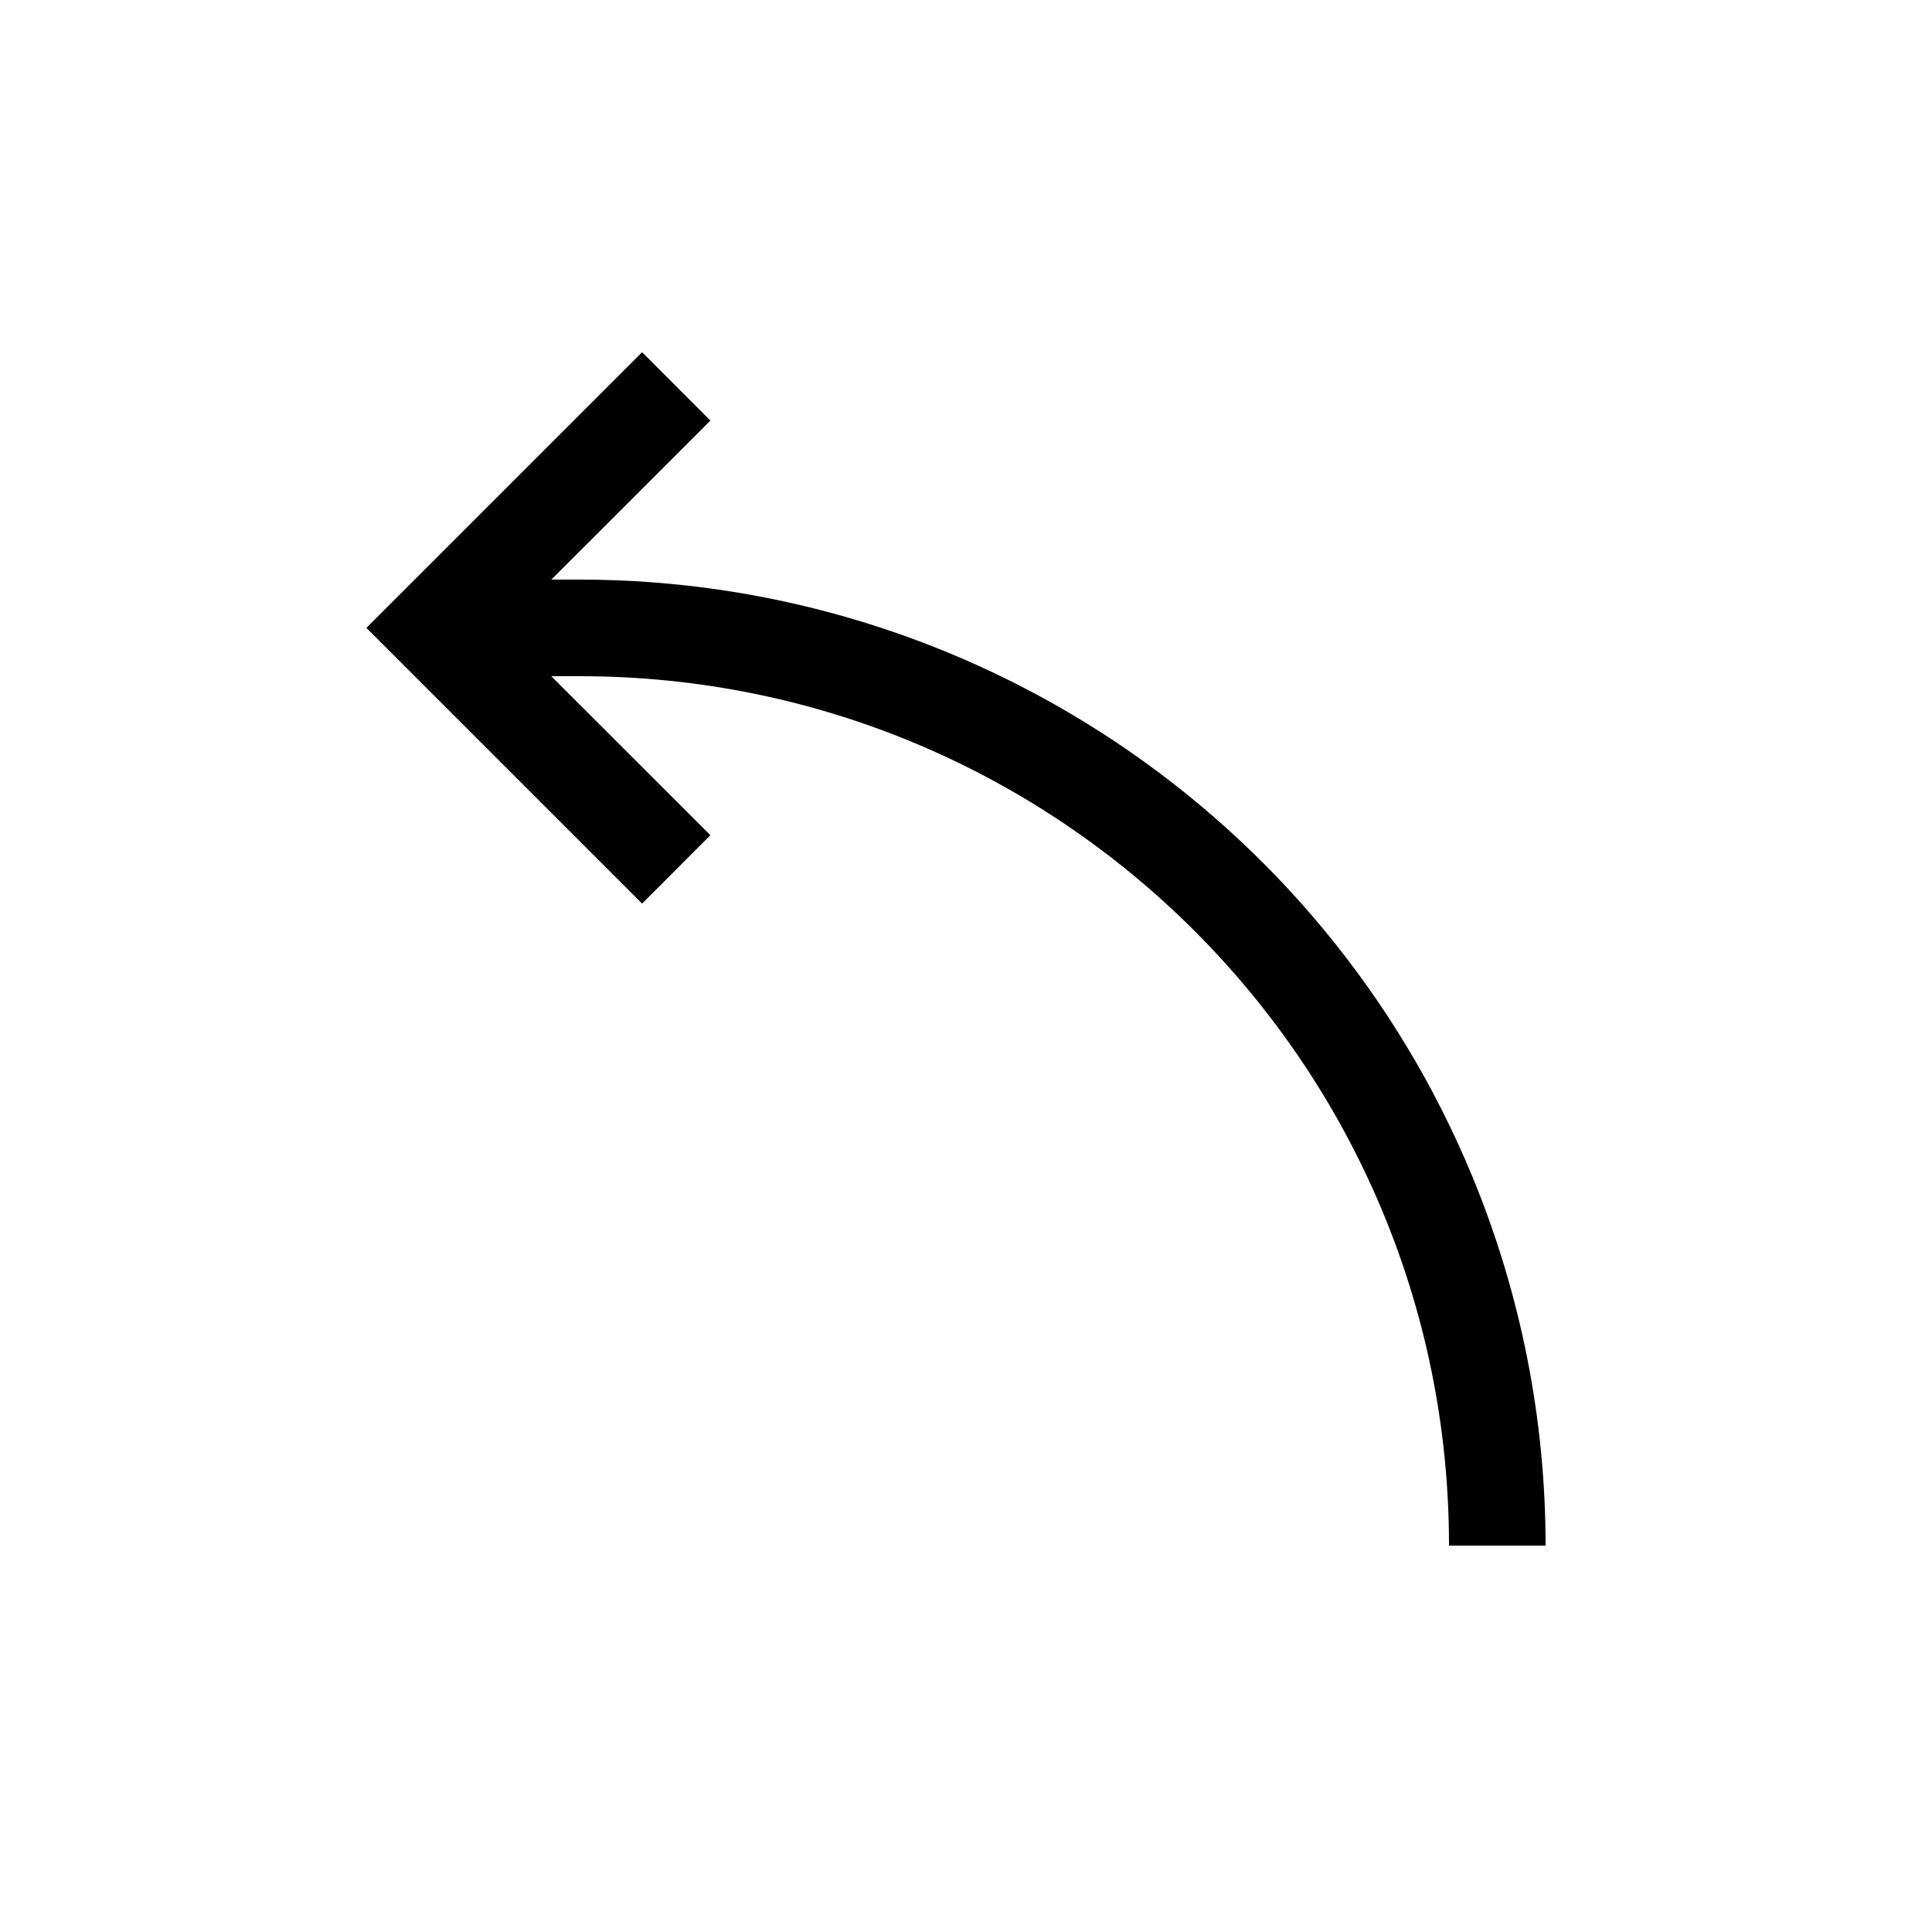
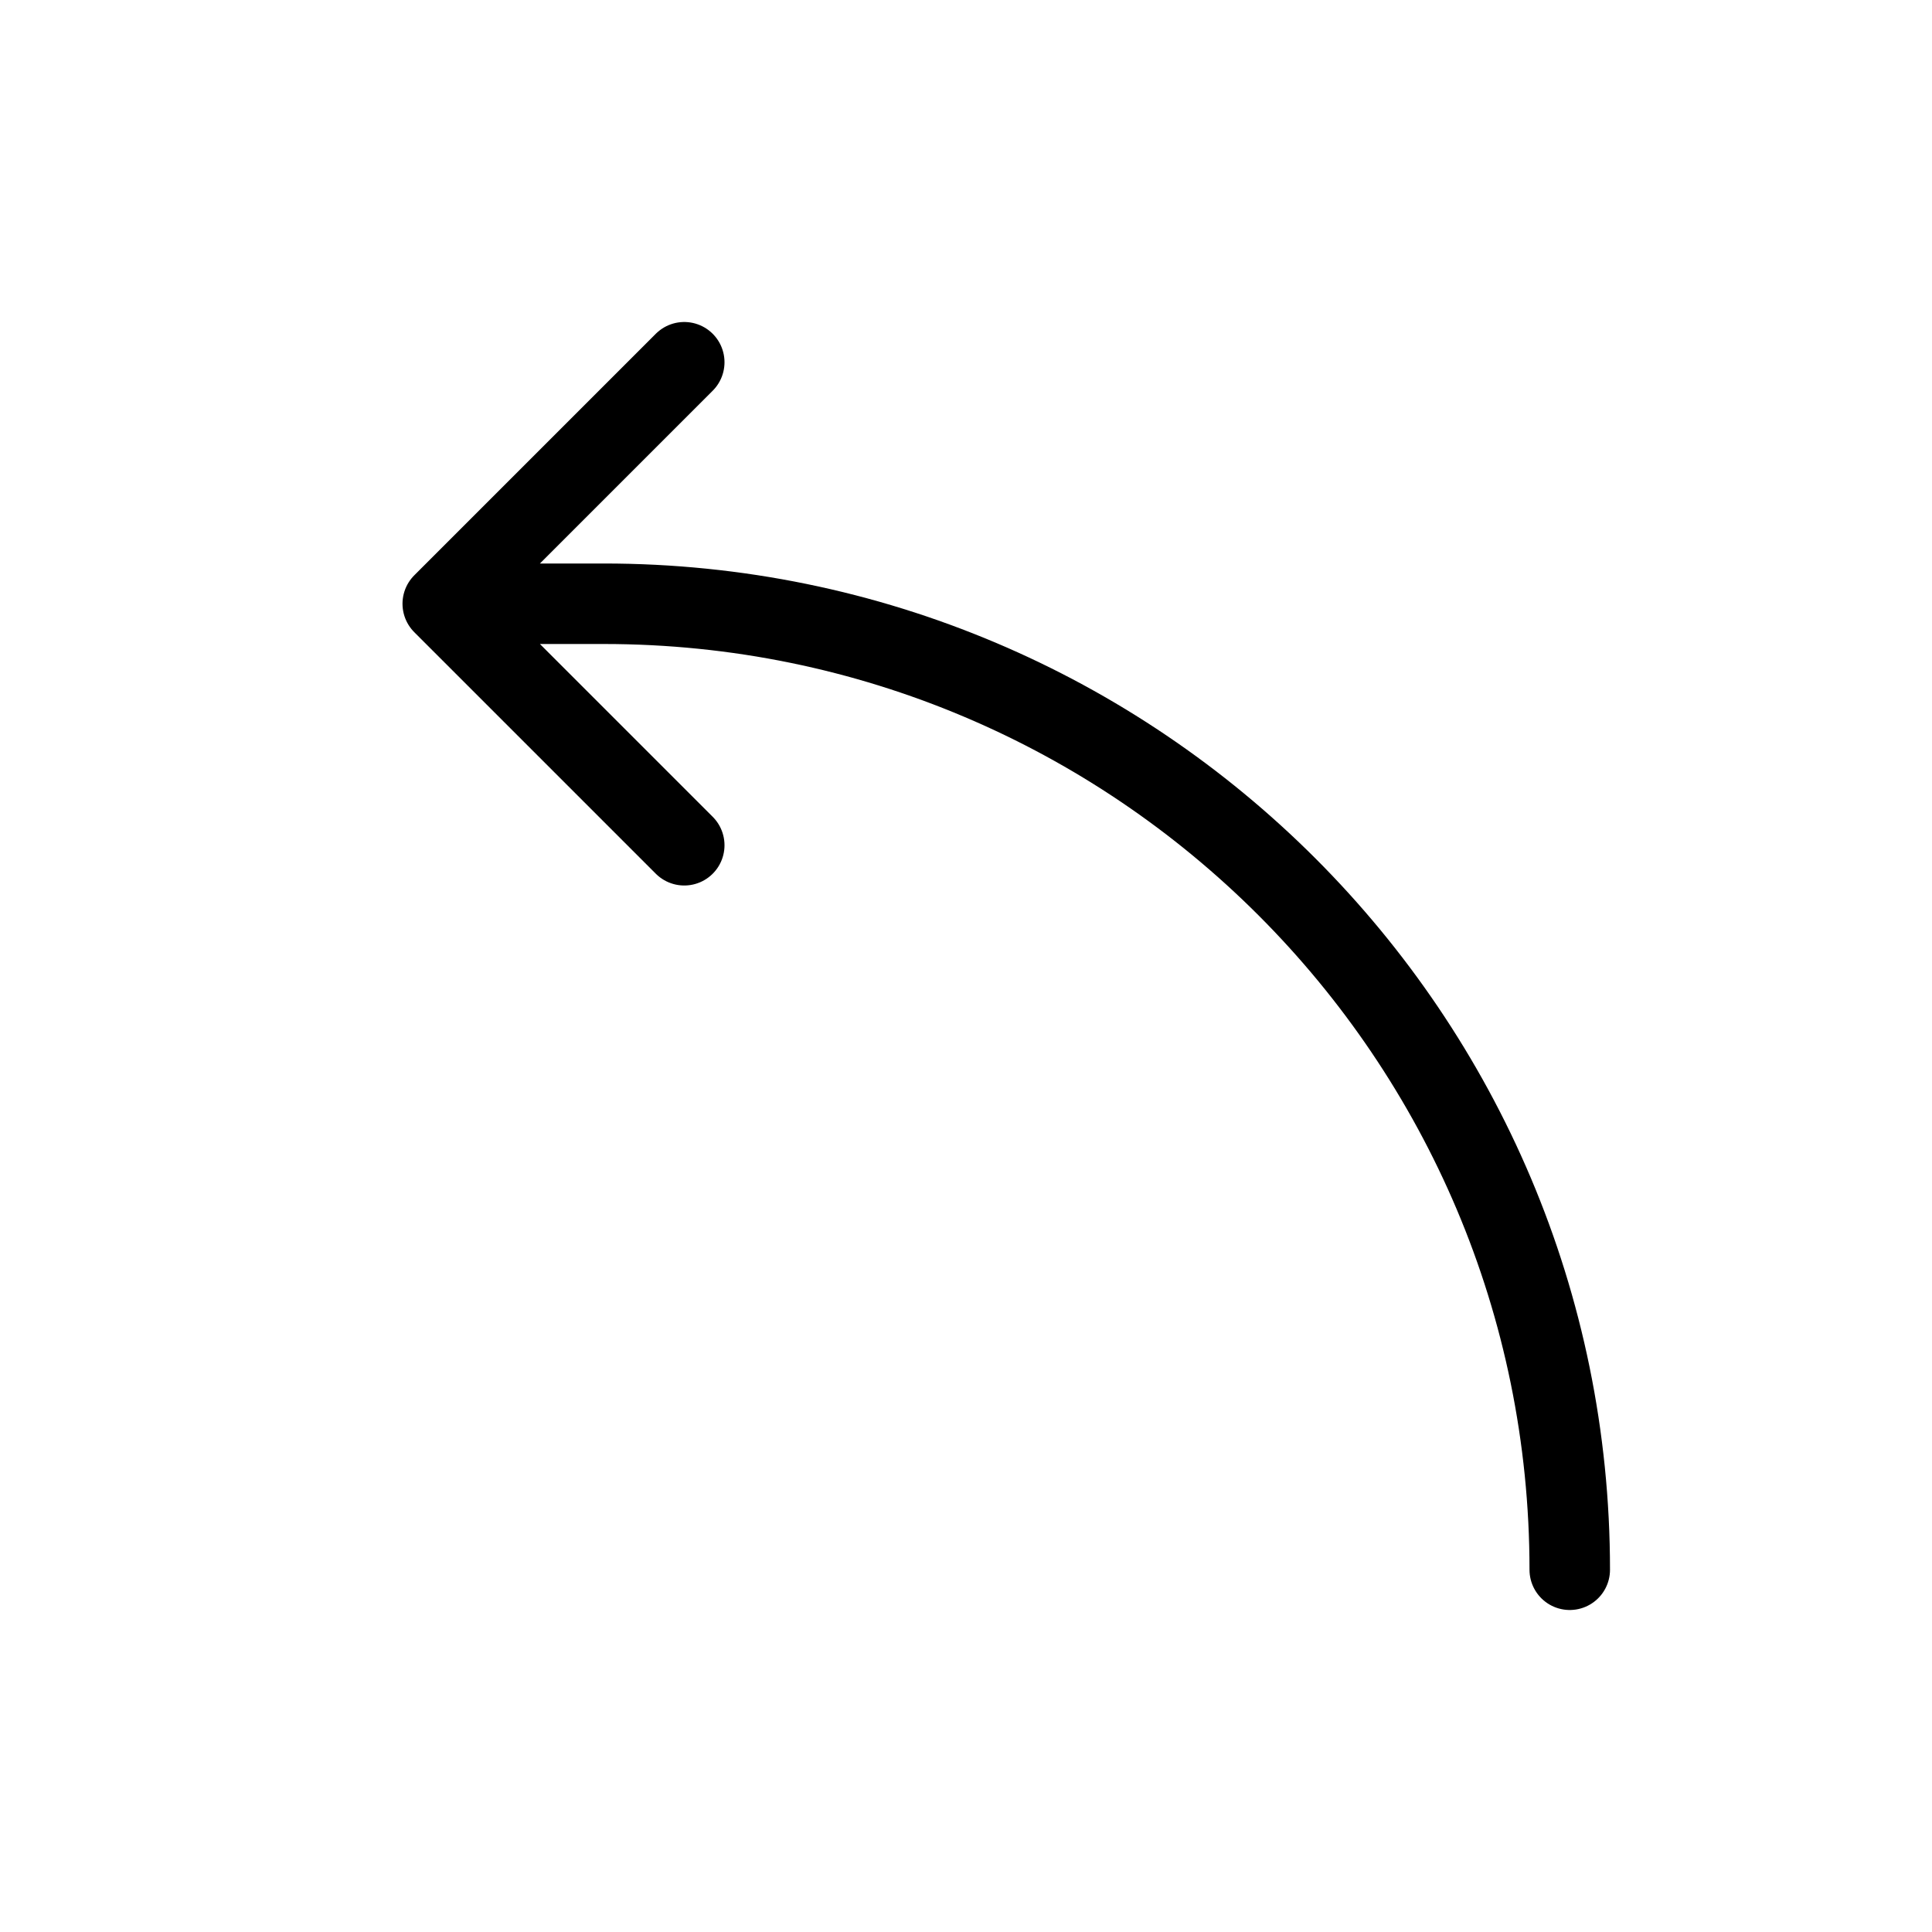
- <svg xmlns="http://www.w3.org/2000/svg" width="20" height="20" fill="none" viewBox="0 0 20 20">
-   <path fill="#000" fill-rule="evenodd" d="m5.707 6 1.647-1.646-.707-.708-2.5 2.5-.354.354.354.354 2.5 2.5.707-.708L5.707 7H6a8.998 8.998 0 0 1 9 9h1a10.012 10.012 0 0 0-.761-3.827A10 10 0 0 0 6 6h-.293Z" clip-rule="evenodd" />
+ <svg xmlns="http://www.w3.org/2000/svg" viewBox="0 0 24 24" width="24" height="24" stroke="currentColor" stroke-linecap="round" stroke-linejoin="round" fill="none">
+   <path d="m8.5 4.5-3 3m0 0 3 3m-3-3h2c6.627 0 12 5.373 12 12" class="icon-gray-primary" />
</svg>
